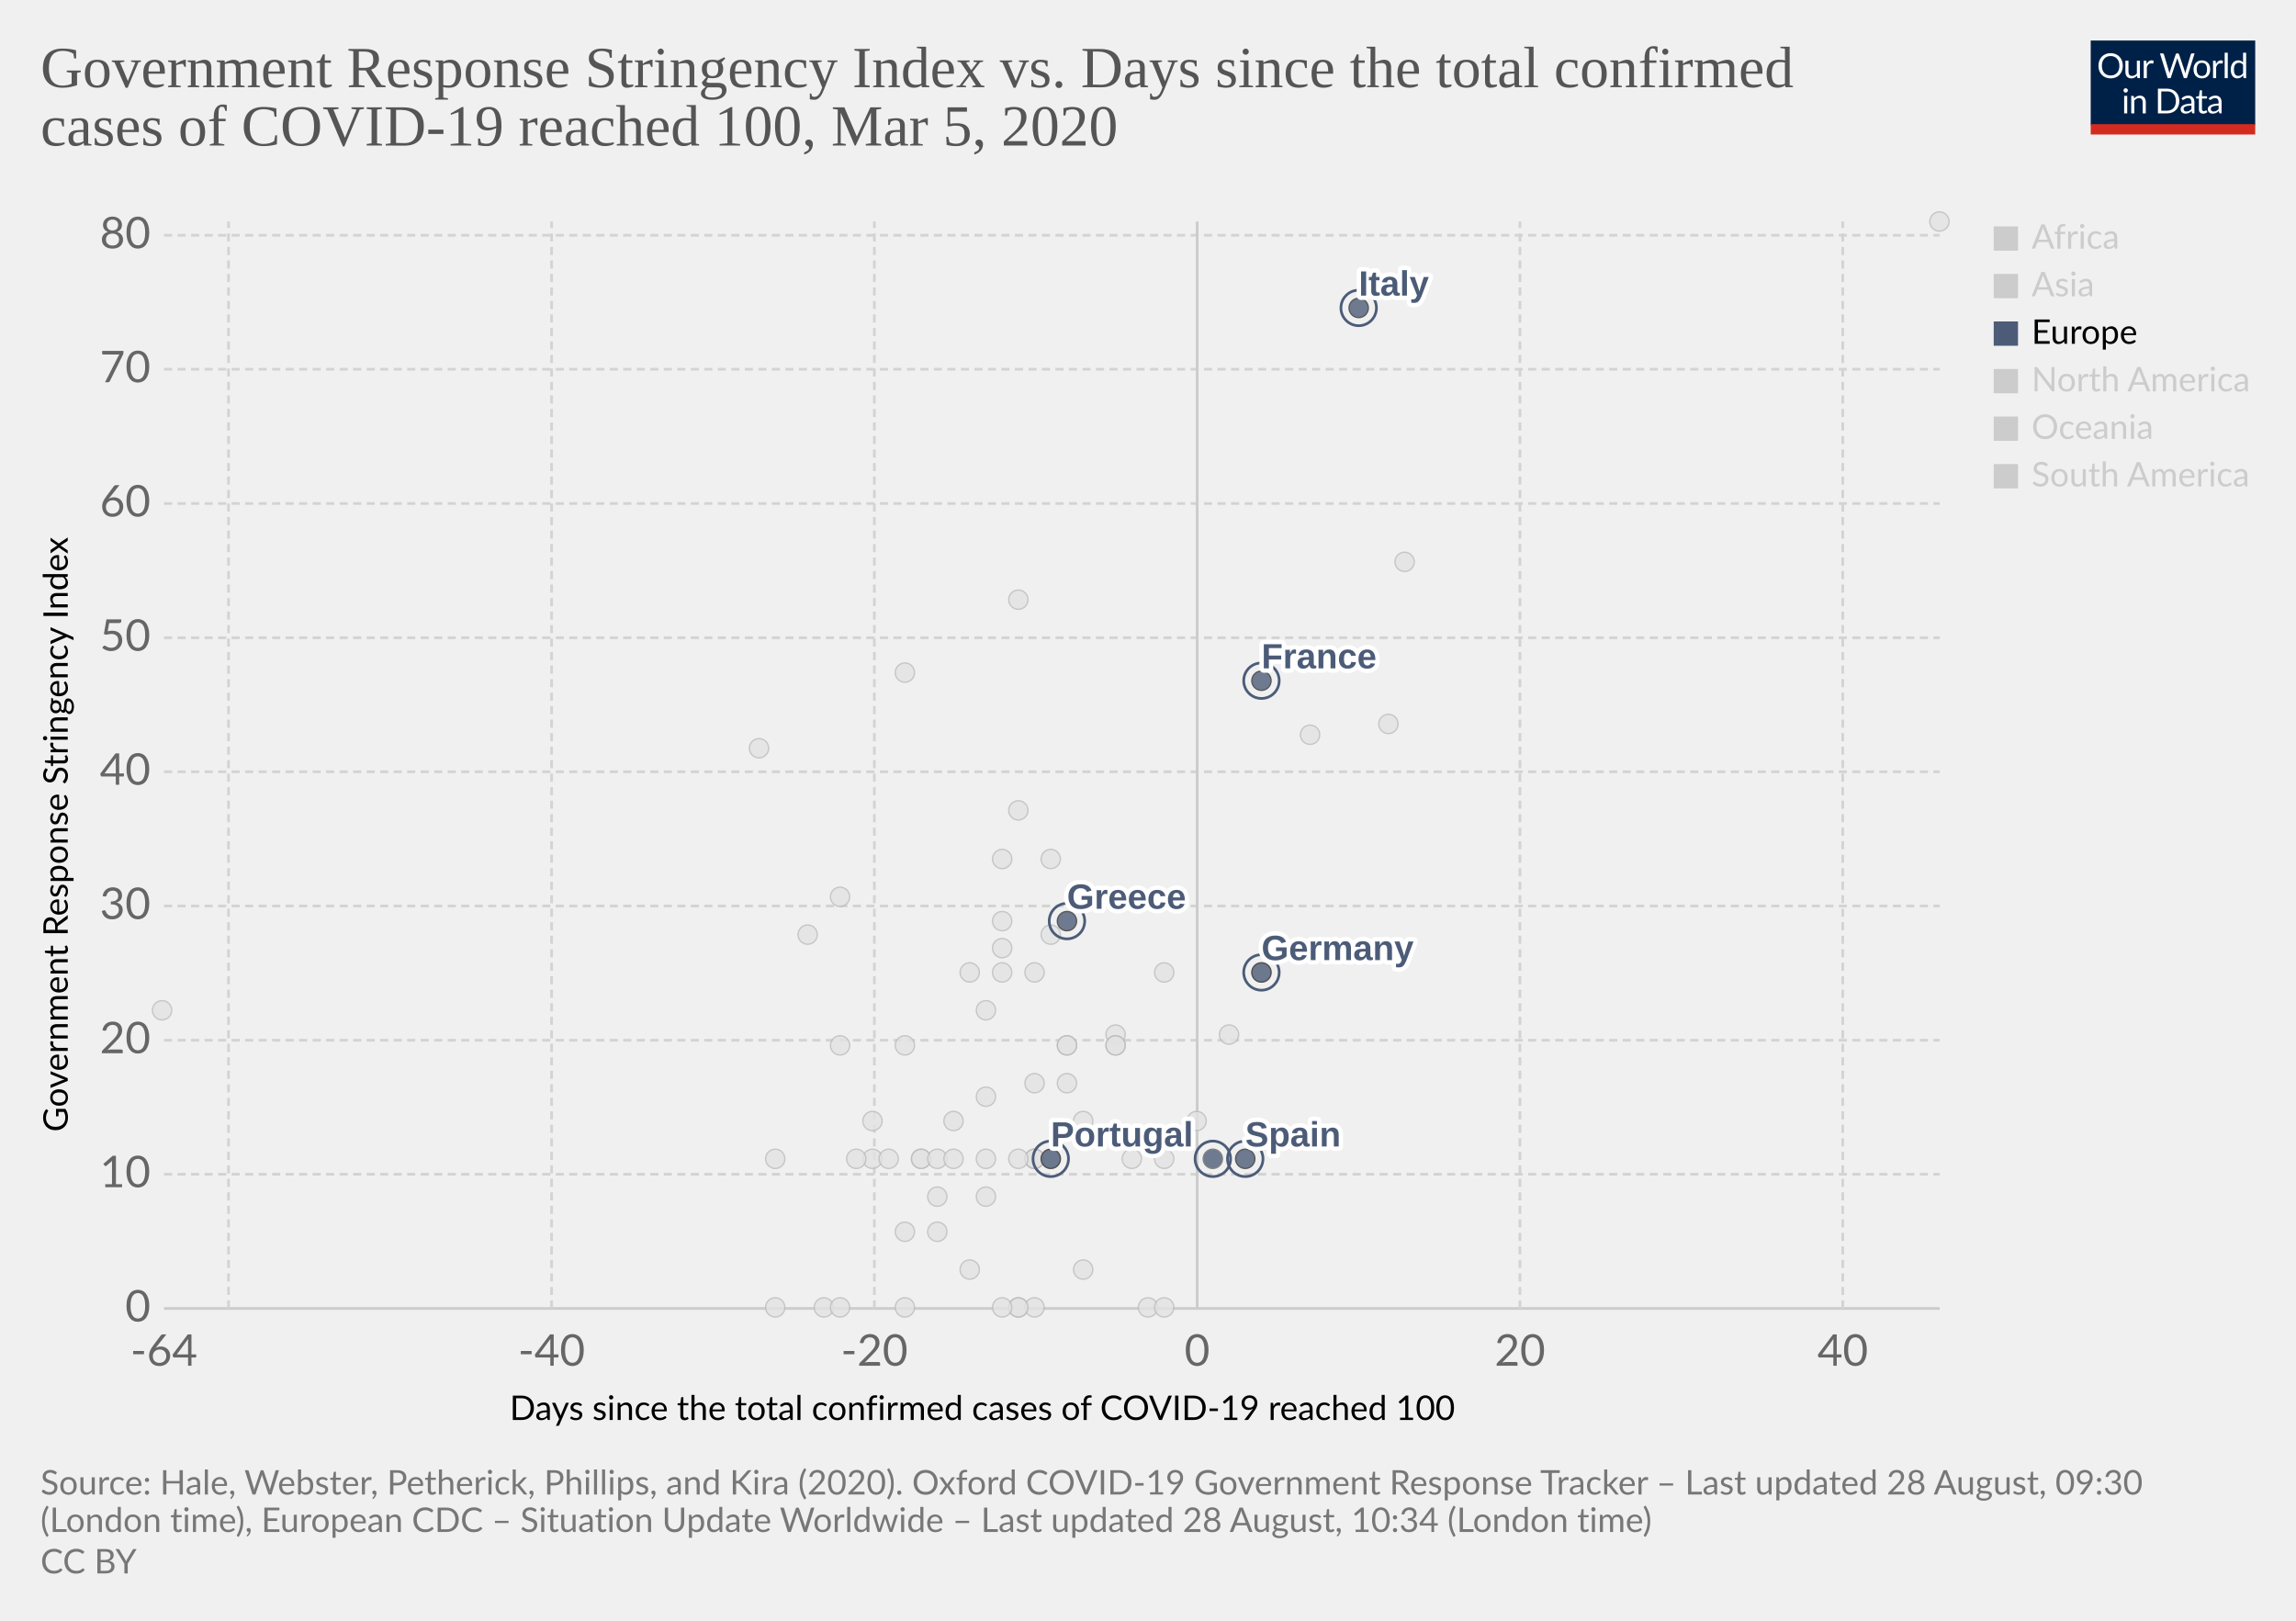
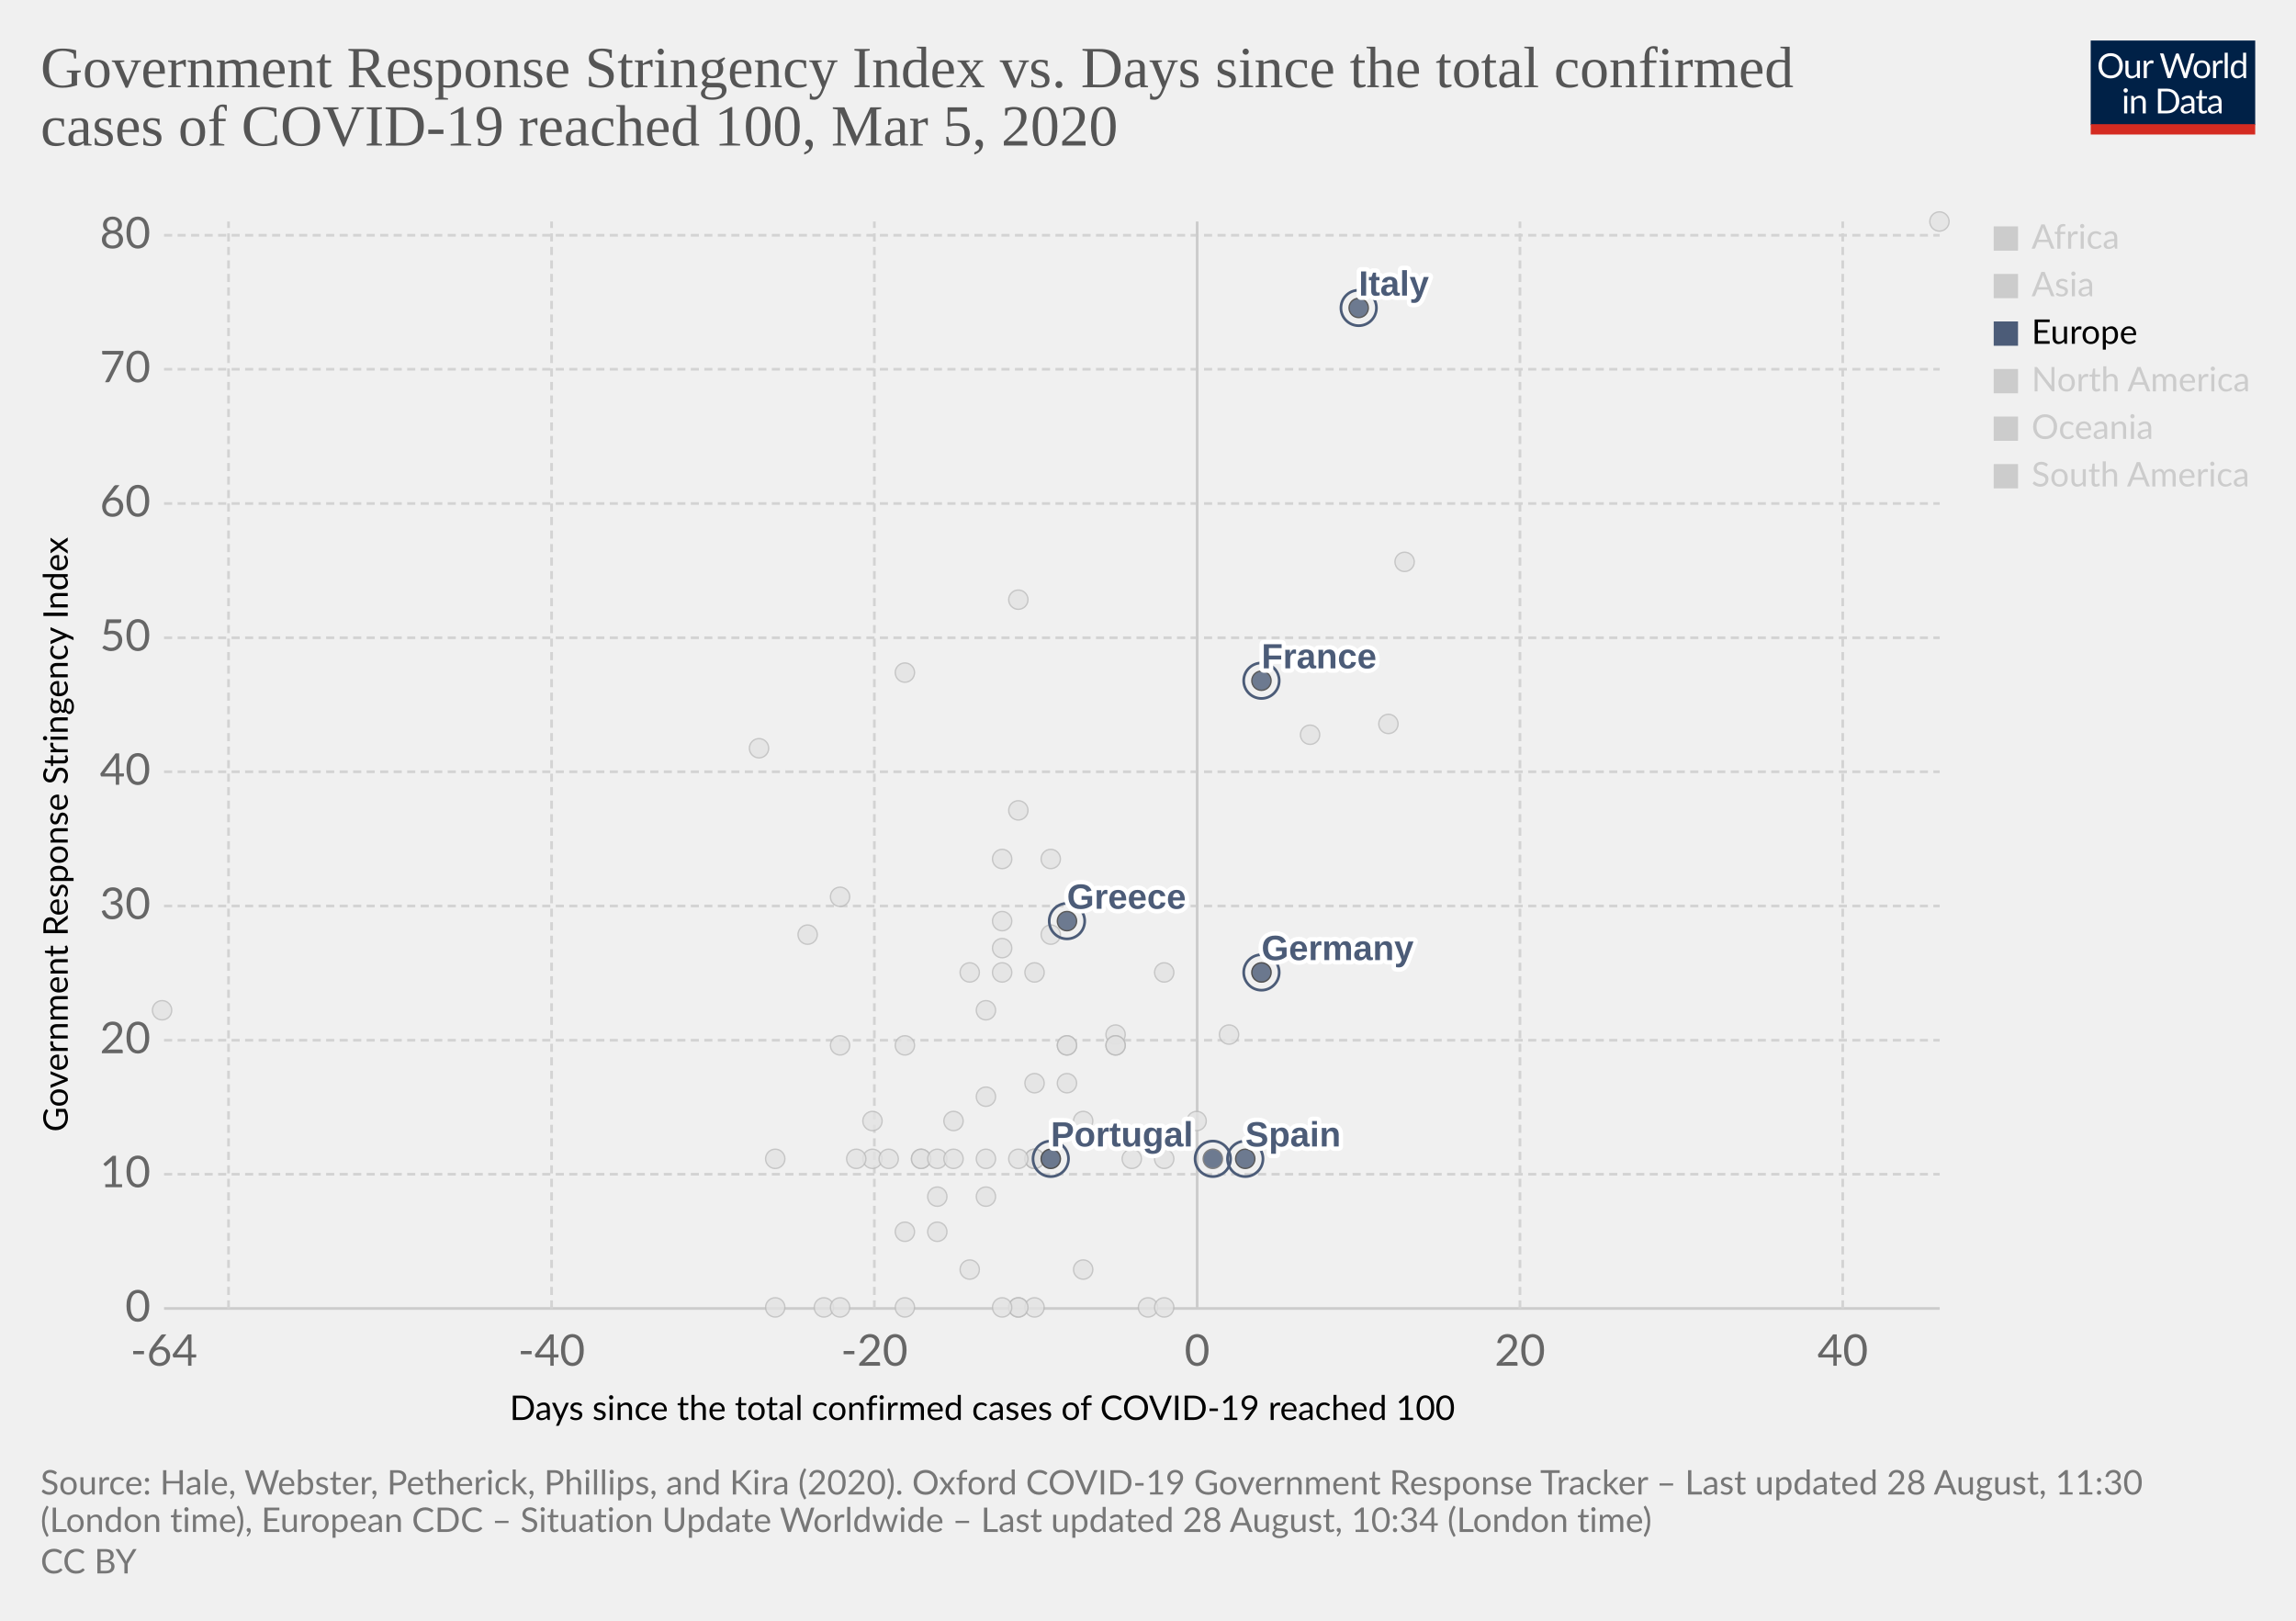
<svg xmlns="http://www.w3.org/2000/svg" version="1.1" style="background-color:#fff;-webkit-font-smoothing:antialiased" width="850" height="600" viewBox="0 0 850 600" font-family="Lato,'Helvetica Neue',Helvetica,Arial,sans-serif" font-size="18" text-rendering="optimizeLegibility">
  <g class="HeaderView">
    <g transform="matrix(.29 0 0 .29 774 15)">
      <svg width="210" height="120" viewBox="0 0 210 120" fill="none">
        <g clip-path="url(#clip0)">
          <path d="M0 0h210v107.89H0V0z" fill="#002147" />
          <path d="M40.98 32.25c0 2.36-.38 4.53-1.12 6.51a14.26 14.26 0 01-8.1 8.4c-1.9.78-4.02 1.17-6.34 1.17a16.6 16.6 0 01-6.33-1.17 14.31 14.31 0 01-8.08-8.4 18.29 18.29 0 01-1.12-6.51c0-2.36.38-4.53 1.12-6.5a14.32 14.32 0 018.07-8.44c1.92-.8 4.03-1.19 6.34-1.19 2.32 0 4.43.4 6.34 1.19 1.92.8 3.56 1.9 4.93 3.34a14.87 14.87 0 013.17 5.1 18.1 18.1 0 011.12 6.5zm-4.38 0c0-1.94-.26-3.68-.8-5.22a10.91 10.91 0 00-2.24-3.89 9.68 9.68 0 00-3.52-2.46 11.95 11.95 0 00-4.62-.86c-1.68 0-3.21.28-4.6.86a9.88 9.88 0 00-3.54 2.46 10.91 10.91 0 00-2.24 3.9c-.53 1.53-.8 3.27-.8 5.2 0 1.94.27 3.68.8 5.22a11.17 11.17 0 002.24 3.9 10.01 10.01 0 003.55 2.44c1.38.56 2.9.83 4.6.83 1.7 0 3.24-.27 4.61-.83a9.8 9.8 0 003.52-2.44 11.17 11.17 0 002.25-3.9c.53-1.54.8-3.28.8-5.21zm26.22-6.54V48H60.5c-.56 0-.9-.27-1.05-.81l-.31-2.4a12.45 12.45 0 01-3.26 2.6c-1.2.64-2.58.96-4.13.96-1.22 0-2.3-.2-3.24-.6a6.52 6.52 0 01-2.33-1.7 7.37 7.37 0 01-1.43-2.67c-.3-1.04-.46-2.2-.46-3.45V25.7h3.91v14.22c0 1.68.38 2.99 1.15 3.91.77.93 1.96 1.39 3.54 1.39 1.16 0 2.24-.27 3.23-.82a10.42 10.42 0 002.8-2.28V25.7h3.91zm8.61 4.47a9.94 9.94 0 012.6-3.56 5.64 5.64 0 013.76-1.3c.47 0 .92.05 1.34.15.44.1.83.27 1.17.49l-.3 2.92c-.09.37-.3.55-.66.55-.2 0-.5-.04-.9-.13a6.21 6.21 0 00-3.24.18c-.54.2-1.03.5-1.47.92-.42.4-.81.9-1.17 1.5-.33.58-.64 1.26-.92 2.02V48H67.7V25.71h2.25c.42 0 .72.08.88.25.16.16.27.44.33.83l.26 3.39zm61.16-13.7L122.75 48h-3.82l-7.99-24.05a21.95 21.95 0 01-.42-1.58 38.36 38.36 0 01-.44 1.58L102.05 48h-3.83L88.4 16.47h3.54c.38 0 .7.1.95.29.26.2.43.43.5.73l6.52 21.9c.1.4.2.83.28 1.28.1.46.2.94.29 1.46l.3-1.46c.12-.47.25-.9.38-1.27l7.41-21.91c.1-.25.26-.48.51-.69.27-.22.58-.33.95-.33h1.23c.38 0 .69.1.92.29.24.2.41.43.53.73l7.4 21.9a28.4 28.4 0 01.68 2.62 29.52 29.52 0 01.52-2.61l6.54-21.91c.07-.27.23-.5.48-.7.27-.21.58-.32.95-.32h3.32zm9.35 8.88c1.63 0 3.1.27 4.4.82a9.43 9.43 0 015.46 5.94c.5 1.4.74 2.98.74 4.73 0 1.76-.25 3.34-.74 4.75a9.43 9.43 0 01-5.46 5.92c-1.3.52-2.77.79-4.4.79-1.64 0-3.12-.27-4.44-.8a9.42 9.42 0 01-3.35-2.3c-.92-1-1.63-2.2-2.13-3.61-.49-1.41-.73-3-.73-4.75s.24-3.33.73-4.73c.5-1.43 1.2-2.64 2.13-3.63a9.4 9.4 0 013.35-2.31c1.32-.55 2.8-.82 4.44-.82zm0 19.89c2.2 0 3.84-.73 4.93-2.2 1.08-1.48 1.63-3.54 1.63-6.18 0-2.66-.55-4.72-1.63-6.2-1.09-1.49-2.73-2.23-4.93-2.23-1.12 0-2.09.2-2.93.57a5.7 5.7 0 00-2.06 1.65 7.5 7.5 0 00-1.24 2.67c-.26 1.04-.4 2.22-.4 3.54 0 2.64.55 4.7 1.64 6.18 1.1 1.47 2.76 2.2 4.99 2.2zm17.97-15.07a9.94 9.94 0 012.6-3.56 5.64 5.64 0 013.76-1.3c.47 0 .91.05 1.34.15.44.1.83.27 1.16.49l-.28 2.92c-.09.37-.31.55-.66.55-.2 0-.5-.04-.9-.13a6.2 6.2 0 00-3.24.18c-.54.2-1.03.5-1.47.92-.43.4-.82.9-1.17 1.5a13.1 13.1 0 00-.92 2.02V48h-3.94V25.71h2.24c.43 0 .72.08.88.25.17.16.28.44.33.83l.27 3.39zm15.04-14.59V48h-3.92V15.6h3.92zm19.55 15.43a6.22 6.22 0 00-2.38-2.05 6.7 6.7 0 00-2.86-.6c-2.07 0-3.66.75-4.77 2.23-1.12 1.48-1.68 3.6-1.68 6.33 0 1.46.13 2.7.38 3.74a7.29 7.29 0 001.1 2.56 4.35 4.35 0 001.78 1.45c.7.3 1.5.46 2.4.46 1.29 0 2.41-.3 3.36-.88a9.6 9.6 0 002.67-2.49V31.02zm3.91-15.43V48h-2.33c-.56 0-.9-.27-1.06-.81l-.35-2.71a12.13 12.13 0 01-3.25 2.77 8.28 8.28 0 01-4.23 1.06 7.31 7.31 0 01-6.14-2.9c-.73-.96-1.3-2.15-1.69-3.57a18.35 18.35 0 01.07-9.48 11.29 11.29 0 011.89-3.7 8.7 8.7 0 017.06-3.34 7.96 7.96 0 016.12 2.62V15.59h3.91zM46.61 70.71V93H42.7V70.71h3.91zm.84-7c0 .39-.08.75-.24 1.09a2.81 2.81 0 01-1.52 1.47 2.67 2.67 0 01-2.16 0 2.9 2.9 0 01-1.45-1.47 2.67 2.67 0 010-2.16c.15-.35.35-.65.6-.9.25-.27.53-.47.85-.62a2.67 2.67 0 012.16 0c.35.15.65.35.9.62.27.25.47.55.62.9.16.34.24.7.24 1.08zm7.97 10.24c.49-.54 1-1.04 1.54-1.48a9.85 9.85 0 013.66-1.84 8.96 8.96 0 015.43.35c.94.4 1.72.97 2.33 1.71a7.36 7.36 0 011.43 2.67c.32 1.04.49 2.19.49 3.45V93h-3.94V78.81c0-1.69-.4-3-1.17-3.92-.76-.93-1.93-1.4-3.5-1.4a6.6 6.6 0 00-3.25.83c-1 .56-1.92 1.31-2.77 2.27V93h-3.94V70.71h2.35c.56 0 .9.28 1.04.82l.3 2.42zm57.7 3.3c0 2.36-.37 4.5-1.11 6.44a14.3 14.3 0 01-3.17 4.98 14.1 14.1 0 01-4.93 3.2c-1.9.76-4.02 1.13-6.33 1.13H85.8V61.47h11.77c2.31 0 4.42.39 6.33 1.15a13.8 13.8 0 018.1 8.18 17.75 17.75 0 011.12 6.45zm-4.37 0c0-1.94-.26-3.67-.8-5.2a10.94 10.94 0 00-2.23-3.87 9.57 9.57 0 00-3.53-2.42 12.23 12.23 0 00-4.61-.83h-7.5v24.62h7.5c1.7 0 3.24-.28 4.61-.84a9.7 9.7 0 003.53-2.4 10.94 10.94 0 002.24-3.87c.53-1.53.8-3.26.8-5.2zm19.8 5.72c-1.8.06-3.34.2-4.62.44-1.26.22-2.3.51-3.1.88-.8.36-1.37.8-1.74 1.3-.35.5-.53 1.05-.53 1.67 0 .58.1 1.1.3 1.52a3 3 0 00.76 1.05c.34.27.73.46 1.17.6.45.11.94.17 1.45.17a7.28 7.28 0 003.5-.81 11.95 11.95 0 002.82-2.2v-4.62zm-12.65-9.11a12.73 12.73 0 013.98-2.66c1.43-.59 3-.88 4.73-.88 1.25 0 2.36.2 3.33.61a6.81 6.81 0 013.94 4.38c.33 1.04.5 2.19.5 3.43V93h-1.74a1.8 1.8 0 01-.88-.18c-.2-.13-.36-.38-.48-.74l-.44-2.12c-.59.55-1.16 1.03-1.72 1.46a9.48 9.48 0 01-3.74 1.7c-.69.15-1.46.23-2.3.23-.87 0-1.69-.12-2.45-.35a5.34 5.34 0 01-3.34-2.93 6.64 6.64 0 01-.49-2.64c0-.88.25-1.72.73-2.53a6.33 6.33 0 012.35-2.17c1.09-.63 2.5-1.15 4.25-1.54 1.75-.41 3.89-.65 6.42-.7v-1.75c0-1.73-.37-3.03-1.12-3.91-.75-.9-1.84-1.34-3.28-1.34-.97 0-1.78.12-2.44.37-.64.23-1.2.5-1.7.81l-1.23.82c-.33.23-.67.35-1 .35-.27 0-.5-.07-.69-.2a2.1 2.1 0 01-.48-.53l-.7-1.25zm27.67 19.5c-1.76 0-3.12-.5-4.07-1.48-.94-.98-1.41-2.4-1.41-4.25V74h-2.68a.9.9 0 01-.6-.2c-.16-.14-.24-.36-.24-.66v-1.56l3.65-.46.9-6.89a.9.9 0 01.29-.52.88.88 0 01.62-.22H142v7.67h6.44V74H142v13.38c0 .94.22 1.63.68 2.09.45.45 1.04.68 1.76.68a3.21 3.21 0 001.85-.53l.55-.35c.16-.12.3-.18.41-.18.2 0 .4.13.55.38l1.15 1.87a7.45 7.45 0 01-2.44 1.5c-.96.35-1.94.52-2.95.52zm19.68-10.4c-1.8.07-3.34.21-4.62.45-1.26.22-2.3.51-3.1.88-.8.36-1.37.8-1.74 1.3-.35.5-.53 1.05-.53 1.67 0 .58.1 1.1.3 1.52.18.42.44.77.76 1.05.34.27.73.46 1.17.6.45.11.94.17 1.45.17a7.3 7.3 0 003.5-.81 12.04 12.04 0 002.82-2.2v-4.62zm-12.65-9.1a12.72 12.72 0 013.99-2.66c1.42-.59 3-.88 4.72-.88 1.25 0 2.36.2 3.33.61a6.81 6.81 0 013.94 4.38c.33 1.04.5 2.19.5 3.43V93h-1.74a1.8 1.8 0 01-.88-.18c-.2-.13-.36-.38-.48-.74l-.44-2.12c-.59.55-1.16 1.03-1.72 1.46a9.48 9.48 0 01-3.74 1.7c-.69.15-1.46.23-2.3.23-.87 0-1.69-.12-2.45-.35a5.33 5.33 0 01-3.34-2.93 6.62 6.62 0 01-.49-2.64c0-.88.25-1.72.73-2.53a6.33 6.33 0 012.35-2.17c1.09-.63 2.5-1.15 4.25-1.54a31.2 31.2 0 016.42-.7v-1.75c0-1.73-.37-3.03-1.12-3.91-.75-.9-1.84-1.34-3.28-1.34-.97 0-1.78.12-2.44.37-.64.23-1.2.5-1.7.81-.46.3-.87.57-1.22.82-.34.23-.68.35-1.02.35-.26 0-.49-.07-.68-.2a1.88 1.88 0 01-.48-.53l-.7-1.25z" fill="#fff" />
          <path fill="#D42B21" d="M0 106.79h210V120H0z" />
        </g>
        <defs>
          <clipPath id="clip0">
            <path fill="#fff" d="M0 0h210v120H0z" />
          </clipPath>
        </defs>
      </svg>
    </g>
    <a href="https://ourworldindata.org/grapher/covid-stringency-vs-days-cases-reached-100" target="_blank" font-family="&quot;Playfair Display&quot;,Georgia,&quot;Times New Roman&quot;,serif">
      <text font-size="21.6" x="15" y="32.3" fill="#555">
        <tspan x="15" y="32.28">Government Response Stringency Index vs. Days since the total confirmed</tspan>
        <tspan x="15" y="53.88">cases of COVID-19 reached 100, Mar 5, 2020</tspan>
      </text>
    </a>
  </g>
  <g class="ScatterPlot">
    <g class="AxisBoxView">
      <g class="HorizontalAxis">
        <text font-size="12.6" x="188.7" y="525.7">
          <tspan x="188.7" y="525.68">Days since the total confirmed cases of COVID-19 reached 100</tspan>
        </text>
        <text x="60.7" y="505.6" fill="#666" text-anchor="middle" font-size="16.2">-64</text>
        <text x="204.2" y="505.6" fill="#666" text-anchor="middle" font-size="16.2">-40</text>
        <text x="323.7" y="505.6" fill="#666" text-anchor="middle" font-size="16.2">-20</text>
        <text x="443.2" y="505.6" fill="#666" text-anchor="middle" font-size="16.2">0</text>
        <text x="562.7" y="505.6" fill="#666" text-anchor="middle" font-size="16.2">20</text>
        <text x="682.2" y="505.6" fill="#666" text-anchor="middle" font-size="16.2">40</text>
      </g>
      <g class="VerticalAxis">
        <text font-size="12.6" x="-419" y="25.1" transform="rotate(-90)">
          <tspan x="-419" y="25.08">Government Response Stringency Index</tspan>
        </text>
        <text x="55.74" y="484.4" fill="#666" dominant-baseline="middle" text-anchor="end" font-size="16.2">0</text>
        <text x="55.74" y="434.7" fill="#666" dominant-baseline="middle" text-anchor="end" font-size="16.2">10</text>
        <text x="55.74" y="385.1" fill="#666" dominant-baseline="middle" text-anchor="end" font-size="16.2">20</text>
        <text x="55.74" y="335.4" fill="#666" dominant-baseline="middle" text-anchor="end" font-size="16.2">30</text>
        <text x="55.74" y="285.7" fill="#666" dominant-baseline="middle" text-anchor="end" font-size="16.2">40</text>
        <text x="55.74" y="236.1" fill="#666" dominant-baseline="middle" text-anchor="end" font-size="16.2">50</text>
        <text x="55.74" y="186.4" fill="#666" dominant-baseline="middle" text-anchor="end" font-size="16.2">60</text>
        <text x="55.74" y="136.7" fill="#666" dominant-baseline="middle" text-anchor="end" font-size="16.2">70</text>
        <text x="55.74" y="87.1" fill="#666" dominant-baseline="middle" text-anchor="end" font-size="16.2">80</text>
      </g>
      <g class="AxisGridLines horizontalLines">
        <path stroke="#ccc" d="M60.74 484.4h657.35" />
        <path stroke="#d3d3d3" stroke-dasharray="3,2" d="M60.74 434.7h657.35M60.74 385.1h657.35M60.74 335.4h657.35M60.74 285.7h657.35M60.74 236.1h657.35M60.74 186.4h657.35M60.74 136.7h657.35M60.74 87.1h657.35" />
      </g>
      <g class="AxisGridLines verticalLines">
        <path stroke="#d3d3d3" stroke-dasharray="3,2" d="M84.6 484.4V82M204.2 484.4V82M323.7 484.4V82" />
        <path stroke="#ccc" d="M443.2 484.4V82" />
        <path stroke="#d3d3d3" stroke-dasharray="3,2" d="M562.7 484.4V82M682.2 484.4V82" />
      </g>
    </g>
    <g class="PointsWithLabels clickable" clip-path="url(#a)" font-family="Arial, sans-serif">
      <path fill="rgba(255,255,255,0)" d="M60.74 82h657.35v402.4H60.74z" />
      <defs>
        <clipPath id="a">
          <path d="M50.74 72h677.35v422.4H50.74z" />
        </clipPath>
      </defs>
      <g class="key-Georgia_0">
        <circle cx="281" cy="277" r="3.57" fill="#e2e2e2" opacity=".8" stroke="#bbb" stroke-width=".5" />
      </g>
      <g class="key-Iceland_0">
        <circle cx="395" cy="401" r="3.57" fill="#e2e2e2" opacity=".8" stroke="#bbb" stroke-width=".5" />
      </g>
      <g class="key-India_0">
        <circle cx="371" cy="351" r="3.57" fill="#e2e2e2" opacity=".8" stroke="#bbb" stroke-width=".5" />
      </g>
      <g class="key-Indonesia_0">
        <circle cx="377" cy="300" r="3.57" fill="#e2e2e2" opacity=".8" stroke="#bbb" stroke-width=".5" />
      </g>
      <g class="key-Iran_0">
        <circle cx="485" cy="272" r="3.57" fill="#e2e2e2" opacity=".8" stroke="#bbb" stroke-width=".5" />
      </g>
      <g class="key-Iraq_0">
        <circle cx="377" cy="222" r="3.57" fill="#e2e2e2" opacity=".8" stroke="#bbb" stroke-width=".5" />
      </g>
      <g class="key-Ireland_0">
        <circle cx="383" cy="429" r="3.57" fill="#e2e2e2" opacity=".8" stroke="#bbb" stroke-width=".5" />
      </g>
      <g class="key-Israel_0">
        <circle cx="389" cy="318" r="3.57" fill="#e2e2e2" opacity=".8" stroke="#bbb" stroke-width=".5" />
      </g>
      <g class="key-Japan_0">
        <circle cx="514" cy="268" r="3.57" fill="#e2e2e2" opacity=".8" stroke="#bbb" stroke-width=".5" />
      </g>
      <g class="key-Kuwait_0">
        <circle cx="389" cy="346" r="3.57" fill="#e2e2e2" opacity=".8" stroke="#bbb" stroke-width=".5" />
      </g>
      <g class="key-Canada_0">
        <circle cx="401" cy="470" r="3.57" fill="#e2e2e2" opacity=".8" stroke="#bbb" stroke-width=".5" />
      </g>
      <g class="key-China_0">
        <circle cx="718" cy="82" r="3.57" fill="#e2e2e2" opacity=".8" stroke="#bbb" stroke-width=".5" />
      </g>
      <g class="key-Croatia_0">
        <circle cx="353" cy="415" r="3.57" fill="#e2e2e2" opacity=".8" stroke="#bbb" stroke-width=".5" />
      </g>
      <g class="key-Czech-Republic_0">
        <circle cx="395" cy="387" r="3.57" fill="#e2e2e2" opacity=".8" stroke="#bbb" stroke-width=".5" />
      </g>
      <g class="key-Denmark_0">
        <circle cx="413" cy="383" r="3.57" fill="#e2e2e2" opacity=".8" stroke="#bbb" stroke-width=".5" />
      </g>
      <g class="key-Dominican-Republic_0">
        <circle cx="341" cy="429" r="3.57" fill="#e2e2e2" opacity=".8" stroke="#bbb" stroke-width=".5" />
      </g>
      <g class="key-Ecuador_0">
        <circle cx="365" cy="443" r="3.57" fill="#e2e2e2" opacity=".8" stroke="#bbb" stroke-width=".5" />
      </g>
      <g class="key-Egypt_0">
        <circle cx="377" cy="484" r="3.57" fill="#e2e2e2" opacity=".8" stroke="#bbb" stroke-width=".5" />
      </g>
      <g class="key-Estonia_0">
        <circle cx="383" cy="484" r="3.57" fill="#e2e2e2" opacity=".8" stroke="#bbb" stroke-width=".5" />
      </g>
      <g class="key-Finland_0">
        <circle cx="395" cy="387" r="3.57" fill="#e2e2e2" opacity=".8" stroke="#bbb" stroke-width=".5" />
      </g>
      <g class="key-Afghanistan_0">
        <circle cx="299" cy="346" r="3.57" fill="#e2e2e2" opacity=".8" stroke="#bbb" stroke-width=".5" />
      </g>
      <g class="key-Algeria_0">
        <circle cx="347" cy="456" r="3.57" fill="#e2e2e2" opacity=".8" stroke="#bbb" stroke-width=".5" />
      </g>
      <g class="key-Australia_0">
        <circle cx="413" cy="387" r="3.57" fill="#e2e2e2" opacity=".8" stroke="#bbb" stroke-width=".5" />
      </g>
      <g class="key-Austria_0">
        <circle cx="419" cy="429" r="3.57" fill="#e2e2e2" opacity=".8" stroke="#bbb" stroke-width=".5" />
      </g>
      <g class="key-Azerbaijan_0">
        <circle cx="311" cy="332" r="3.57" fill="#e2e2e2" opacity=".8" stroke="#bbb" stroke-width=".5" />
      </g>
      <g class="key-Bahrain_0">
        <circle cx="413" cy="332" r="3.57" fill="#e2e2e2" opacity=".8" stroke="#bbb" stroke-width=".5" />
      </g>
      <g class="key-Belarus_0">
        <circle cx="287" cy="484" r="3.57" fill="#e2e2e2" opacity=".8" stroke="#bbb" stroke-width=".5" />
      </g>
      <g class="key-Belgium_0">
        <circle cx="443" cy="415" r="3.57" fill="#e2e2e2" opacity=".8" stroke="#bbb" stroke-width=".5" />
      </g>
      <g class="key-Brazil_0">
        <circle cx="383" cy="429" r="3.57" fill="#e2e2e2" opacity=".8" stroke="#bbb" stroke-width=".5" />
      </g>
      <g class="key-Cambodia_0">
        <circle cx="305" cy="484" r="3.57" fill="#e2e2e2" opacity=".8" stroke="#bbb" stroke-width=".5" />
      </g>
      <g class="key-Norway_0">
        <circle cx="431" cy="429" r="3.57" fill="#e2e2e2" opacity=".8" stroke="#bbb" stroke-width=".5" />
      </g>
      <g class="key-Oman_0">
        <circle cx="311" cy="387" r="3.57" fill="#e2e2e2" opacity=".8" stroke="#bbb" stroke-width=".5" />
      </g>
      <g class="key-Pakistan_0">
        <circle cx="371" cy="341" r="3.57" fill="#e2e2e2" opacity=".8" stroke="#bbb" stroke-width=".5" />
      </g>
      <g class="key-Philippines_0">
        <circle cx="383" cy="360" r="3.57" fill="#e2e2e2" opacity=".8" stroke="#bbb" stroke-width=".5" />
      </g>
      <g class="key-Qatar_0">
        <circle cx="401" cy="415" r="3.57" fill="#e2e2e2" opacity=".8" stroke="#bbb" stroke-width=".5" />
      </g>
      <g class="key-Romania_0">
        <circle cx="383" cy="401" r="3.57" fill="#e2e2e2" opacity=".8" stroke="#bbb" stroke-width=".5" />
      </g>
      <g class="key-Russia_0">
        <circle cx="365" cy="374" r="3.57" fill="#e2e2e2" opacity=".8" stroke="#bbb" stroke-width=".5" />
      </g>
      <g class="key-San-Marino_0">
        <circle cx="371" cy="318" r="3.57" fill="#e2e2e2" opacity=".8" stroke="#bbb" stroke-width=".5" />
      </g>
      <g class="key-Singapore_0">
        <circle cx="467" cy="360" r="3.57" fill="#e2e2e2" opacity=".8" stroke="#bbb" stroke-width=".5" />
      </g>
      <g class="key-South-Korea_0">
        <circle cx="520" cy="208" r="3.57" fill="#e2e2e2" opacity=".8" stroke="#bbb" stroke-width=".5" />
      </g>
      <g class="key-Sri-Lanka_0">
        <circle cx="323" cy="429" r="3.57" fill="#e2e2e2" opacity=".8" stroke="#bbb" stroke-width=".5" />
      </g>
      <g class="key-Sweden_0">
        <circle cx="425" cy="484" r="3.57" fill="#e2e2e2" opacity=".8" stroke="#bbb" stroke-width=".5" />
      </g>
      <g class="key-Switzerland_0">
        <circle cx="431" cy="360" r="3.57" fill="#e2e2e2" opacity=".8" stroke="#bbb" stroke-width=".5" />
      </g>
      <g class="key-Taiwan_0">
        <circle cx="359" cy="360" r="3.57" fill="#e2e2e2" opacity=".8" stroke="#bbb" stroke-width=".5" />
      </g>
      <g class="key-Thailand_0">
        <circle cx="377" cy="484" r="3.57" fill="#e2e2e2" opacity=".8" stroke="#bbb" stroke-width=".5" />
      </g>
      <g class="key-United-Arab-Emirates_0">
        <circle cx="365" cy="406" r="3.57" fill="#e2e2e2" opacity=".8" stroke="#bbb" stroke-width=".5" />
      </g>
      <g class="key-United-States_0">
        <circle cx="455" cy="383" r="3.57" fill="#e2e2e2" opacity=".8" stroke="#bbb" stroke-width=".5" />
      </g>
      <g class="key-Vietnam_0">
        <circle cx="335" cy="249" r="3.57" fill="#e2e2e2" opacity=".8" stroke="#bbb" stroke-width=".5" />
      </g>
      <g class="key-Lebanon_0">
        <circle cx="371" cy="360" r="3.57" fill="#e2e2e2" opacity=".8" stroke="#bbb" stroke-width=".5" />
      </g>
      <g class="key-Lithuania_0">
        <circle cx="341" cy="429" r="3.57" fill="#e2e2e2" opacity=".8" stroke="#bbb" stroke-width=".5" />
      </g>
      <g class="key-Luxembourg_0">
        <circle cx="365" cy="429" r="3.57" fill="#e2e2e2" opacity=".8" stroke="#bbb" stroke-width=".5" />
      </g>
      <g class="key-Malaysia_0">
        <circle cx="413" cy="387" r="3.57" fill="#e2e2e2" opacity=".8" stroke="#bbb" stroke-width=".5" />
      </g>
      <g class="key-Mexico_0">
        <circle cx="359" cy="470" r="3.57" fill="#e2e2e2" opacity=".8" stroke="#bbb" stroke-width=".5" />
      </g>
      <g class="key-Nepal_0">
        <circle cx="60" cy="374" r="3.57" fill="#e2e2e2" opacity=".8" stroke="#bbb" stroke-width=".5" />
      </g>
      <g class="key-Netherlands_0">
        <circle cx="431" cy="484" r="3.57" fill="#e2e2e2" opacity=".8" stroke="#bbb" stroke-width=".5" />
      </g>
      <g class="key-New-Zealand_0">
        <circle cx="335" cy="387" r="3.57" fill="#e2e2e2" opacity=".8" stroke="#bbb" stroke-width=".5" />
      </g>
      <g class="key-Nigeria_0">
        <circle cx="287" cy="429" r="3.57" fill="#e2e2e2" opacity=".8" stroke="#bbb" stroke-width=".5" />
      </g>
      <g class="key-Poland_0">
        <circle cx="383" cy="429" r="3.57" fill="#e2e2e2" opacity=".8" stroke="#bbb" stroke-width=".5" />
      </g>
      <g class="key-Hungary_0">
        <circle cx="347" cy="429" r="3.57" fill="#e2e2e2" opacity=".8" stroke="#bbb" stroke-width=".5" />
      </g>
      <g class="key-Jordan_0">
        <circle cx="329" cy="429" r="3.57" fill="#e2e2e2" opacity=".8" stroke="#bbb" stroke-width=".5" />
      </g>
      <g class="key-Slovenia_0">
        <circle cx="389" cy="429" r="3.57" fill="#e2e2e2" opacity=".8" stroke="#bbb" stroke-width=".5" />
      </g>
      <g class="key-Andorra_0">
        <circle cx="335" cy="484" r="3.57" fill="#e2e2e2" opacity=".8" stroke="#bbb" stroke-width=".5" />
      </g>
      <g class="key-Latvia_0">
        <circle cx="347" cy="443" r="3.57" fill="#e2e2e2" opacity=".8" stroke="#bbb" stroke-width=".5" />
      </g>
      <g class="key-Morocco_0">
        <circle cx="335" cy="456" r="3.57" fill="#e2e2e2" opacity=".8" stroke="#bbb" stroke-width=".5" />
      </g>
      <g class="key-Saudi-Arabia_0">
        <circle cx="377" cy="429" r="3.57" fill="#e2e2e2" opacity=".8" stroke="#bbb" stroke-width=".5" />
      </g>
      <g class="key-Senegal_0">
        <circle cx="311" cy="484" r="3.57" fill="#e2e2e2" opacity=".8" stroke="#bbb" stroke-width=".5" />
      </g>
      <g class="key-Tunisia_0">
        <circle cx="323" cy="415" r="3.57" fill="#e2e2e2" opacity=".8" stroke="#bbb" stroke-width=".5" />
      </g>
      <g class="key-Ukraine_0">
        <circle cx="317" cy="429" r="3.57" fill="#e2e2e2" opacity=".8" stroke="#bbb" stroke-width=".5" />
      </g>
      <g class="key-Argentina_0">
        <circle cx="353" cy="429" r="3.57" fill="#e2e2e2" opacity=".8" stroke="#bbb" stroke-width=".5" />
      </g>
      <g class="key-Chile_0">
        <circle cx="371" cy="484" r="3.57" fill="#e2e2e2" opacity=".8" stroke="#bbb" stroke-width=".5" />
      </g>
      <g class="key-Germany_0">
        <circle cx="467" cy="360" fill="none" stroke="#4C5C78" r="6.57" />
        <circle cx="467" cy="360" r="3.57" fill="#4C5C78" opacity=".8" stroke="#333" stroke-width=".5" />
      </g>
      <g class="key-Greece_0">
        <circle cx="395" cy="341" fill="none" stroke="#4C5C78" r="6.57" />
        <circle cx="395" cy="341" r="3.57" fill="#4C5C78" opacity=".8" stroke="#333" stroke-width=".5" />
      </g>
      <g class="key-Italy_0">
        <circle cx="503" cy="114" fill="none" stroke="#4C5C78" r="6.57" />
        <circle cx="503" cy="114" r="3.57" fill="#4C5C78" opacity=".8" stroke="#333" stroke-width=".5" />
      </g>
      <g class="key-France_0">
        <circle cx="467" cy="252" fill="none" stroke="#4C5C78" r="6.57" />
        <circle cx="467" cy="252" r="3.57" fill="#4C5C78" opacity=".8" stroke="#333" stroke-width=".5" />
      </g>
      <g class="key-Spain_0">
        <circle cx="461" cy="429" fill="none" stroke="#4C5C78" r="6.57" />
        <circle cx="461" cy="429" r="3.57" fill="#4C5C78" opacity=".8" stroke="#333" stroke-width=".5" />
      </g>
      <g class="key-United-Kingdom_0">
        <circle cx="449" cy="429" fill="none" stroke="#4C5C78" r="6.57" />
        <circle cx="449" cy="429" r="3.57" fill="#4C5C78" opacity=".8" stroke="#666" stroke-width=".5" />
      </g>
      <g class="key-Portugal_0">
        <circle cx="389" cy="429" fill="none" stroke="#4C5C78" r="6.57" />
        <circle cx="389" cy="429" r="3.57" fill="#4C5C78" opacity=".8" stroke="#333" stroke-width=".5" />
      </g>
      <text x="467" y="355.43" font-size="13" font-family="Arial, sans-serif" font-weight="700" fill="#fff" stroke="#fff" stroke-linecap="round" stroke-linejoin="round" stroke-width=".25em">Germany</text>
      <text x="467" y="355.43" font-size="13" font-family="Arial, sans-serif" font-weight="700" fill="#4C5C78">Germany</text>
      <text x="395" y="336.43" font-size="13" font-family="Arial, sans-serif" font-weight="700" fill="#fff" stroke="#fff" stroke-linecap="round" stroke-linejoin="round" stroke-width=".25em">Greece</text>
      <text x="395" y="336.43" font-size="13" font-family="Arial, sans-serif" font-weight="700" fill="#4C5C78">Greece</text>
      <text x="503" y="109.43" font-size="13" font-family="Arial, sans-serif" font-weight="700" fill="#fff" stroke="#fff" stroke-linecap="round" stroke-linejoin="round" stroke-width=".25em">Italy</text>
      <text x="503" y="109.43" font-size="13" font-family="Arial, sans-serif" font-weight="700" fill="#4C5C78">Italy</text>
      <text x="467" y="247.43" font-size="13" font-family="Arial, sans-serif" font-weight="700" fill="#fff" stroke="#fff" stroke-linecap="round" stroke-linejoin="round" stroke-width=".25em">France</text>
      <text x="467" y="247.43" font-size="13" font-family="Arial, sans-serif" font-weight="700" fill="#4C5C78">France</text>
      <text x="461" y="424.43" font-size="13" font-family="Arial, sans-serif" font-weight="700" fill="#fff" stroke="#fff" stroke-linecap="round" stroke-linejoin="round" stroke-width=".25em">Spain</text>
      <text x="461" y="424.43" font-size="13" font-family="Arial, sans-serif" font-weight="700" fill="#4C5C78">Spain</text>
      <text x="389" y="424.43" font-size="13" font-family="Arial, sans-serif" font-weight="700" fill="#fff" stroke="#fff" stroke-linecap="round" stroke-linejoin="round" stroke-width=".25em">Portugal</text>
      <text x="389" y="424.43" font-size="13" font-family="Arial, sans-serif" font-weight="700" fill="#4C5C78">Portugal</text>
    </g>
    <g class="ScatterColorLegend clickable" cursor="pointer">
      <g class="legendMark" fill="#ccc">
        <path d="M738.09 83.8h9v9h-9z" />
        <text font-size="12.6" x="752.1" y="92.1">
          <tspan x="752.09" y="92.08">Africa</tspan>
        </text>
      </g>
      <g class="legendMark" fill="#ccc">
        <path d="M738.09 101.4h9v9h-9z" />
        <text font-size="12.6" x="752.1" y="109.7">
          <tspan x="752.09" y="109.68">Asia</tspan>
        </text>
      </g>
      <g class="legendMark">
        <path fill="#4C5C78" d="M738.09 119h9v9h-9z" />
        <text font-size="12.6" x="752.1" y="127.3">
          <tspan x="752.09" y="127.28">Europe</tspan>
        </text>
      </g>
      <g class="legendMark" fill="#ccc">
        <path d="M738.09 136.6h9v9h-9z" />
        <text font-size="12.6" x="752.1" y="144.9">
          <tspan x="752.09" y="144.88">North America</tspan>
        </text>
      </g>
      <g class="legendMark" fill="#ccc">
        <path d="M738.09 154.2h9v9h-9z" />
        <text font-size="12.6" x="752.1" y="162.5">
          <tspan x="752.09" y="162.48">Oceania</tspan>
        </text>
      </g>
      <g class="legendMark" fill="#ccc">
        <path d="M738.09 171.8h9v9h-9z" />
        <text font-size="12.6" x="752.1" y="180.1">
          <tspan x="752.09" y="180.08">South America</tspan>
        </text>
      </g>
    </g>
  </g>
  <g class="SourcesFooter" fill="#777">
    <g class="clickable" fill="#777">
      <text font-size="12.6" x="15" y="553.3">
-         <tspan x="15" y="553.28">Source: Hale, Webster, Petherick, Phillips, and Kira (2020). Oxford COVID-19 Government Response Tracker – Last updated 28 August, 09:30</tspan>
+         <tspan x="15" y="553.28">Source: Hale, Webster, Petherick, Phillips, and Kira (2020). Oxford COVID-19 Government Response Tracker – Last updated 28 August, 11:30</tspan>
        <tspan x="15" y="567.14">(London time), European CDC – Situation Update Worldwide – Last updated 28 August, 10:34 (London time)</tspan>
      </text>
    </g>
    <text font-size="12.6" x="15" y="582.5">
      <tspan x="15" y="582.48">
        <a class="cclogo" href="http://creativecommons.org/licenses/by/4.0/deed.en_US" target="_blank" fill="#777">CC BY</a>
      </tspan>
    </text>
  </g>
</svg>
